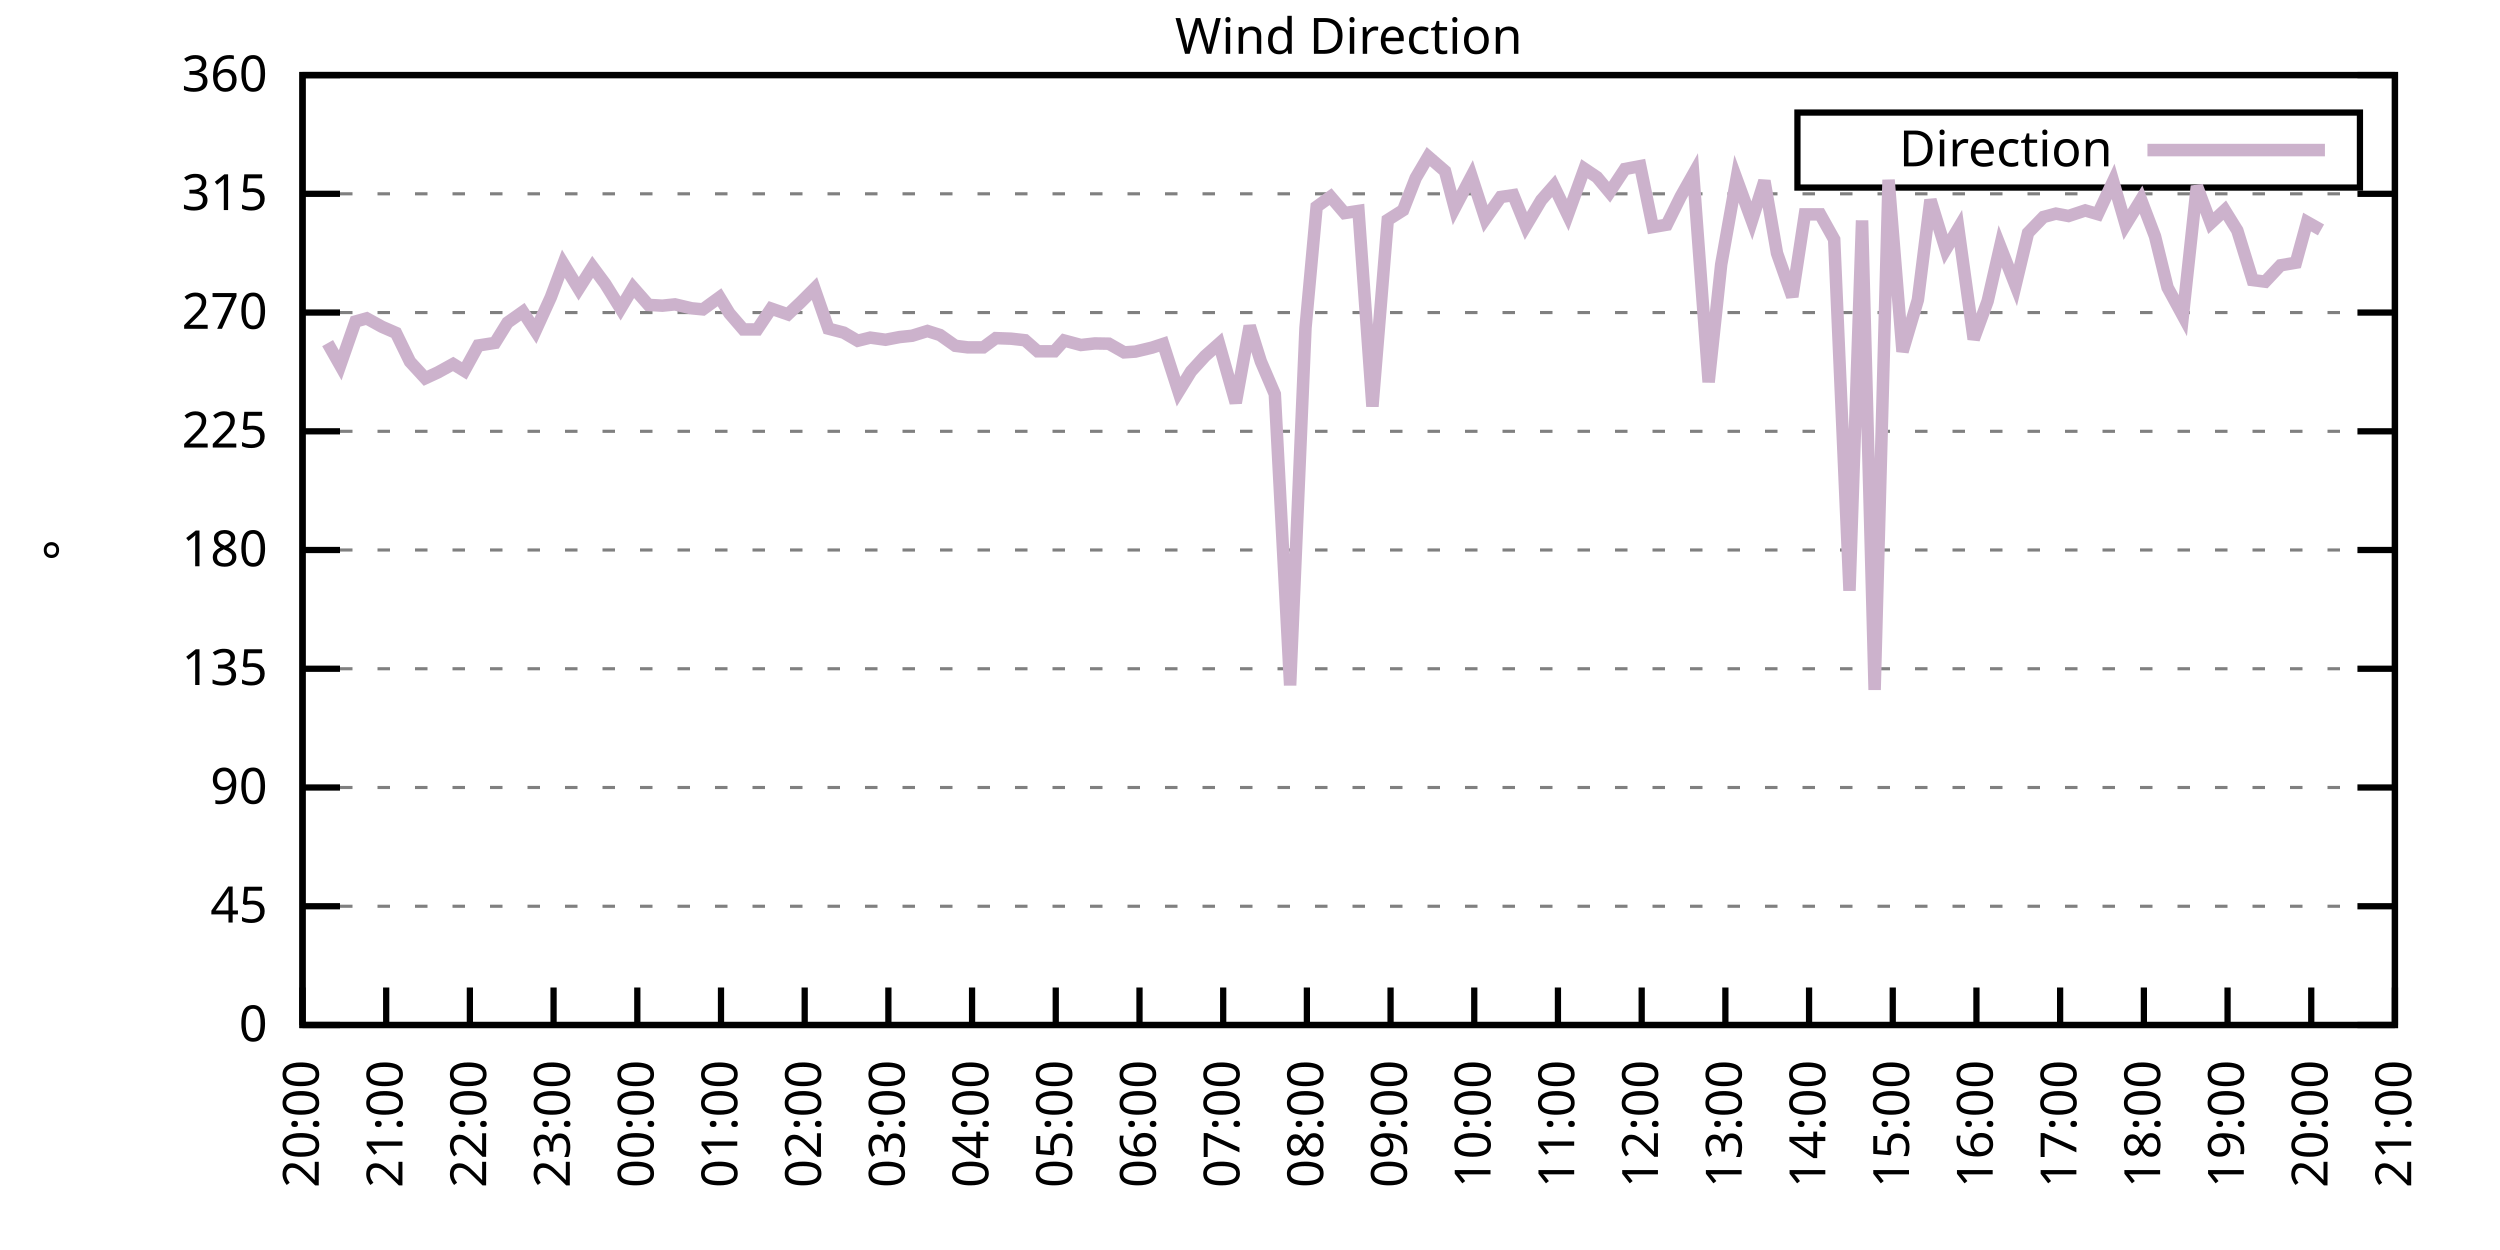
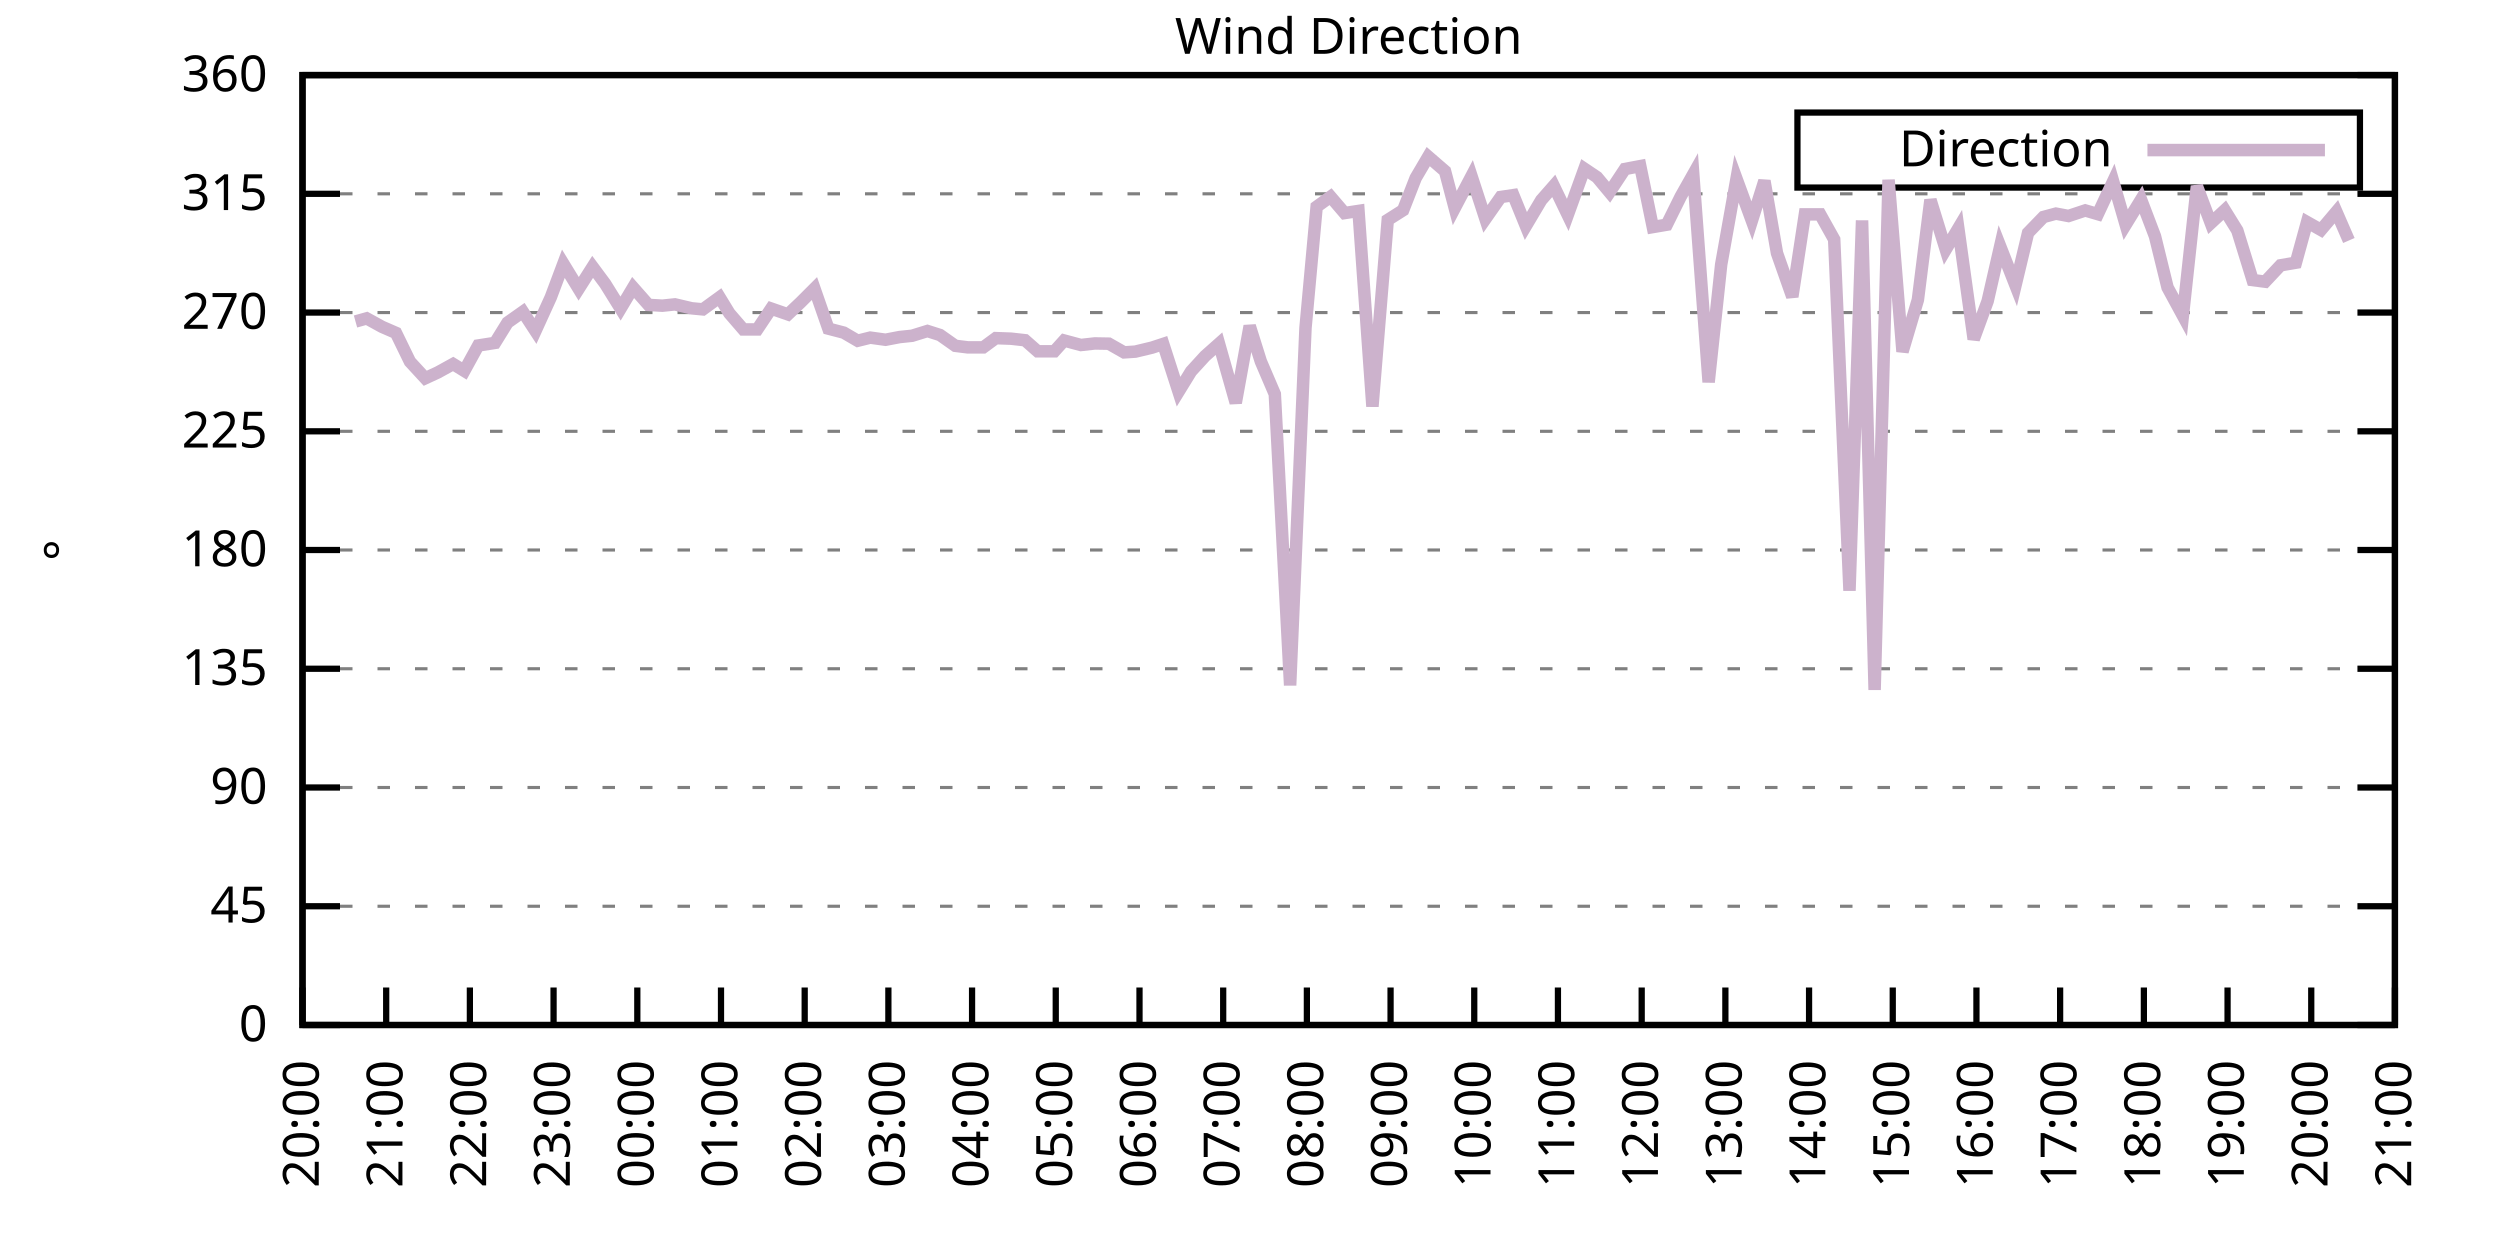
<svg xmlns="http://www.w3.org/2000/svg" xmlns:xlink="http://www.w3.org/1999/xlink" width="400" height="200" viewBox="0 0 400 200">
  <g id="gnuplot_canvas">
    <rect x="0" y="0" width="400" height="200" fill="none" />
    <defs>
      <circle id="gpDot" r="0.5" stroke-width="0.5" stroke="currentColor" />
      <path id="gpPt0" stroke-width="0.333" stroke="currentColor" d="M-1,0 h2 M0,-1 v2" />
      <path id="gpPt1" stroke-width="0.333" stroke="currentColor" d="M-1,-1 L1,1 M1,-1 L-1,1" />
      <path id="gpPt2" stroke-width="0.333" stroke="currentColor" d="M-1,0 L1,0 M0,-1 L0,1 M-1,-1 L1,1 M-1,1 L1,-1" />
      <rect id="gpPt3" stroke-width="0.333" stroke="currentColor" x="-1" y="-1" width="2" height="2" />
      <rect id="gpPt4" stroke-width="0.333" stroke="currentColor" fill="currentColor" x="-1" y="-1" width="2" height="2" />
      <circle id="gpPt5" stroke-width="0.333" stroke="currentColor" cx="0" cy="0" r="1" />
      <use xlink:href="#gpPt5" id="gpPt6" fill="currentColor" stroke="none" />
      <path id="gpPt7" stroke-width="0.333" stroke="currentColor" d="M0,-1.33 L-1.33,0.67 L1.33,0.67 z" />
      <use xlink:href="#gpPt7" id="gpPt8" fill="currentColor" stroke="none" />
      <use xlink:href="#gpPt7" id="gpPt9" stroke="currentColor" transform="rotate(180)" />
      <use xlink:href="#gpPt9" id="gpPt10" fill="currentColor" stroke="none" />
      <use xlink:href="#gpPt3" id="gpPt11" stroke="currentColor" transform="rotate(45)" />
      <use xlink:href="#gpPt11" id="gpPt12" fill="currentColor" stroke="none" />
      <path id="gpPt13" stroke-width="0.333" stroke="currentColor" d="M0,1.330 L1.265,0.411 L0.782,-1.067 L-0.782,-1.076 L-1.265,0.411 z" />
      <use xlink:href="#gpPt13" id="gpPt14" fill="currentColor" stroke="none" />
      <filter id="textbox" filterUnits="objectBoundingBox" x="0" y="0" height="1" width="1">
        <feFlood flood-color="white" flood-opacity="1" result="bgnd" />
        <feComposite in="SourceGraphic" in2="bgnd" operator="atop" />
      </filter>
      <filter id="greybox" filterUnits="objectBoundingBox" x="0" y="0" height="1" width="1">
        <feFlood flood-color="lightgrey" flood-opacity="1" result="grey" />
        <feComposite in="SourceGraphic" in2="grey" operator="atop" />
      </filter>
    </defs>
    <g fill="none" color="white" stroke="currentColor" stroke-width="1.00" stroke-linecap="butt" stroke-linejoin="miter">
</g>
    <g fill="none" color="black" stroke="currentColor" stroke-width="1.00" stroke-linecap="butt" stroke-linejoin="miter">
      <g stroke="none" shape-rendering="crispEdges">
        <polygon fill="rgb(255, 255, 255)" points="48.40,164.00 383.18,164.00 383.18,12.02 48.40,12.02 " />
      </g>
    </g>
    <g fill="none" color="black" stroke="currentColor" stroke-width="1.00" stroke-linecap="butt" stroke-linejoin="miter">
</g>
    <g fill="none" color="black" stroke="black" stroke-width="0.50" stroke-linecap="butt" stroke-linejoin="miter">
</g>
    <g fill="none" color="gray" stroke="currentColor" stroke-width="0.50" stroke-linecap="butt" stroke-linejoin="miter">
      <path stroke="gray" stroke-dasharray="2,4" class="gridline" d="M48.40,164.00 L383.19,164.00  " />
    </g>
    <g fill="none" color="gray" stroke="gray" stroke-width="1.00" stroke-linecap="butt" stroke-linejoin="miter">
</g>
    <g fill="none" color="black" stroke="currentColor" stroke-width="1.00" stroke-linecap="butt" stroke-linejoin="miter">
      <path stroke="black" d="M48.40,164.00 L54.40,164.00 M383.19,164.00 L377.19,164.00  " />
      <g transform="translate(42.80,166.60)" stroke="none" fill="black" font-family="Sans" font-size="8.00" text-anchor="end">
        <text>
          <tspan font-family="Sans"> 0</tspan>
        </text>
      </g>
    </g>
    <g fill="none" color="black" stroke="currentColor" stroke-width="1.00" stroke-linecap="butt" stroke-linejoin="miter">
</g>
    <g fill="none" color="black" stroke="black" stroke-width="0.50" stroke-linecap="butt" stroke-linejoin="miter">
</g>
    <g fill="none" color="gray" stroke="currentColor" stroke-width="0.50" stroke-linecap="butt" stroke-linejoin="miter">
      <path stroke="gray" stroke-dasharray="2,4" class="gridline" d="M48.40,145.00 L383.19,145.00  " />
    </g>
    <g fill="none" color="gray" stroke="gray" stroke-width="1.00" stroke-linecap="butt" stroke-linejoin="miter">
</g>
    <g fill="none" color="black" stroke="currentColor" stroke-width="1.00" stroke-linecap="butt" stroke-linejoin="miter">
      <path stroke="black" d="M48.40,145.00 L54.40,145.00 M383.19,145.00 L377.19,145.00  " />
      <g transform="translate(42.80,147.60)" stroke="none" fill="black" font-family="Sans" font-size="8.00" text-anchor="end">
        <text>
          <tspan font-family="Sans"> 45</tspan>
        </text>
      </g>
    </g>
    <g fill="none" color="black" stroke="currentColor" stroke-width="1.00" stroke-linecap="butt" stroke-linejoin="miter">
</g>
    <g fill="none" color="black" stroke="black" stroke-width="0.50" stroke-linecap="butt" stroke-linejoin="miter">
</g>
    <g fill="none" color="gray" stroke="currentColor" stroke-width="0.50" stroke-linecap="butt" stroke-linejoin="miter">
      <path stroke="gray" stroke-dasharray="2,4" class="gridline" d="M48.40,126.00 L383.19,126.00  " />
    </g>
    <g fill="none" color="gray" stroke="gray" stroke-width="1.00" stroke-linecap="butt" stroke-linejoin="miter">
</g>
    <g fill="none" color="black" stroke="currentColor" stroke-width="1.00" stroke-linecap="butt" stroke-linejoin="miter">
      <path stroke="black" d="M48.40,126.00 L54.40,126.00 M383.19,126.00 L377.19,126.00  " />
      <g transform="translate(42.80,128.60)" stroke="none" fill="black" font-family="Sans" font-size="8.00" text-anchor="end">
        <text>
          <tspan font-family="Sans"> 90</tspan>
        </text>
      </g>
    </g>
    <g fill="none" color="black" stroke="currentColor" stroke-width="1.00" stroke-linecap="butt" stroke-linejoin="miter">
</g>
    <g fill="none" color="black" stroke="black" stroke-width="0.50" stroke-linecap="butt" stroke-linejoin="miter">
</g>
    <g fill="none" color="gray" stroke="currentColor" stroke-width="0.50" stroke-linecap="butt" stroke-linejoin="miter">
      <path stroke="gray" stroke-dasharray="2,4" class="gridline" d="M48.40,107.00 L383.19,107.00  " />
    </g>
    <g fill="none" color="gray" stroke="gray" stroke-width="1.00" stroke-linecap="butt" stroke-linejoin="miter">
</g>
    <g fill="none" color="black" stroke="currentColor" stroke-width="1.00" stroke-linecap="butt" stroke-linejoin="miter">
      <path stroke="black" d="M48.40,107.00 L54.40,107.00 M383.19,107.00 L377.19,107.00  " />
      <g transform="translate(42.80,109.60)" stroke="none" fill="black" font-family="Sans" font-size="8.00" text-anchor="end">
        <text>
          <tspan font-family="Sans"> 135</tspan>
        </text>
      </g>
    </g>
    <g fill="none" color="black" stroke="currentColor" stroke-width="1.00" stroke-linecap="butt" stroke-linejoin="miter">
</g>
    <g fill="none" color="black" stroke="black" stroke-width="0.50" stroke-linecap="butt" stroke-linejoin="miter">
</g>
    <g fill="none" color="gray" stroke="currentColor" stroke-width="0.50" stroke-linecap="butt" stroke-linejoin="miter">
      <path stroke="gray" stroke-dasharray="2,4" class="gridline" d="M48.40,88.00 L383.19,88.00  " />
    </g>
    <g fill="none" color="gray" stroke="gray" stroke-width="1.00" stroke-linecap="butt" stroke-linejoin="miter">
</g>
    <g fill="none" color="black" stroke="currentColor" stroke-width="1.00" stroke-linecap="butt" stroke-linejoin="miter">
      <path stroke="black" d="M48.40,88.00 L54.40,88.00 M383.19,88.00 L377.19,88.00  " />
      <g transform="translate(42.80,90.60)" stroke="none" fill="black" font-family="Sans" font-size="8.00" text-anchor="end">
        <text>
          <tspan font-family="Sans"> 180</tspan>
        </text>
      </g>
    </g>
    <g fill="none" color="black" stroke="currentColor" stroke-width="1.00" stroke-linecap="butt" stroke-linejoin="miter">
</g>
    <g fill="none" color="black" stroke="black" stroke-width="0.50" stroke-linecap="butt" stroke-linejoin="miter">
</g>
    <g fill="none" color="gray" stroke="currentColor" stroke-width="0.50" stroke-linecap="butt" stroke-linejoin="miter">
      <path stroke="gray" stroke-dasharray="2,4" class="gridline" d="M48.40,69.01 L383.19,69.01  " />
    </g>
    <g fill="none" color="gray" stroke="gray" stroke-width="1.00" stroke-linecap="butt" stroke-linejoin="miter">
</g>
    <g fill="none" color="black" stroke="currentColor" stroke-width="1.00" stroke-linecap="butt" stroke-linejoin="miter">
      <path stroke="black" d="M48.40,69.01 L54.40,69.01 M383.19,69.01 L377.19,69.01  " />
      <g transform="translate(42.80,71.61)" stroke="none" fill="black" font-family="Sans" font-size="8.00" text-anchor="end">
        <text>
          <tspan font-family="Sans"> 225</tspan>
        </text>
      </g>
    </g>
    <g fill="none" color="black" stroke="currentColor" stroke-width="1.00" stroke-linecap="butt" stroke-linejoin="miter">
</g>
    <g fill="none" color="black" stroke="black" stroke-width="0.50" stroke-linecap="butt" stroke-linejoin="miter">
</g>
    <g fill="none" color="gray" stroke="currentColor" stroke-width="0.50" stroke-linecap="butt" stroke-linejoin="miter">
      <path stroke="gray" stroke-dasharray="2,4" class="gridline" d="M48.40,50.01 L383.19,50.01  " />
    </g>
    <g fill="none" color="gray" stroke="gray" stroke-width="1.00" stroke-linecap="butt" stroke-linejoin="miter">
</g>
    <g fill="none" color="black" stroke="currentColor" stroke-width="1.00" stroke-linecap="butt" stroke-linejoin="miter">
      <path stroke="black" d="M48.40,50.01 L54.40,50.01 M383.19,50.01 L377.19,50.01  " />
      <g transform="translate(42.80,52.61)" stroke="none" fill="black" font-family="Sans" font-size="8.00" text-anchor="end">
        <text>
          <tspan font-family="Sans"> 270</tspan>
        </text>
      </g>
    </g>
    <g fill="none" color="black" stroke="currentColor" stroke-width="1.00" stroke-linecap="butt" stroke-linejoin="miter">
</g>
    <g fill="none" color="black" stroke="black" stroke-width="0.50" stroke-linecap="butt" stroke-linejoin="miter">
</g>
    <g fill="none" color="gray" stroke="currentColor" stroke-width="0.50" stroke-linecap="butt" stroke-linejoin="miter">
      <path stroke="gray" stroke-dasharray="2,4" class="gridline" d="M48.40,31.01 L383.19,31.01  " />
    </g>
    <g fill="none" color="gray" stroke="gray" stroke-width="1.00" stroke-linecap="butt" stroke-linejoin="miter">
</g>
    <g fill="none" color="black" stroke="currentColor" stroke-width="1.00" stroke-linecap="butt" stroke-linejoin="miter">
      <path stroke="black" d="M48.40,31.01 L54.40,31.01 M383.19,31.01 L377.19,31.01  " />
      <g transform="translate(42.80,33.61)" stroke="none" fill="black" font-family="Sans" font-size="8.00" text-anchor="end">
        <text>
          <tspan font-family="Sans"> 315</tspan>
        </text>
      </g>
    </g>
    <g fill="none" color="black" stroke="currentColor" stroke-width="1.00" stroke-linecap="butt" stroke-linejoin="miter">
</g>
    <g fill="none" color="black" stroke="black" stroke-width="0.50" stroke-linecap="butt" stroke-linejoin="miter">
</g>
    <g fill="none" color="gray" stroke="currentColor" stroke-width="0.50" stroke-linecap="butt" stroke-linejoin="miter">
      <path stroke="gray" stroke-dasharray="2,4" class="gridline" d="M48.40,12.01 L383.19,12.01  " />
    </g>
    <g fill="none" color="gray" stroke="gray" stroke-width="1.00" stroke-linecap="butt" stroke-linejoin="miter">
</g>
    <g fill="none" color="black" stroke="currentColor" stroke-width="1.00" stroke-linecap="butt" stroke-linejoin="miter">
      <path stroke="black" d="M48.40,12.01 L54.40,12.01 M383.19,12.01 L377.19,12.01  " />
      <g transform="translate(42.80,14.61)" stroke="none" fill="black" font-family="Sans" font-size="8.00" text-anchor="end">
        <text>
          <tspan font-family="Sans"> 360</tspan>
        </text>
      </g>
    </g>
    <g fill="none" color="black" stroke="currentColor" stroke-width="1.00" stroke-linecap="butt" stroke-linejoin="miter">
      <path stroke="black" d="M48.40,164.00 L48.40,158.00  " />
      <g transform="translate(51.00,169.60) rotate(270.00)" stroke="none" fill="black" font-family="Sans" font-size="8.00" text-anchor="end">
        <text>
          <tspan font-family="Sans">20:00</tspan>
        </text>
      </g>
    </g>
    <g fill="none" color="black" stroke="currentColor" stroke-width="1.00" stroke-linecap="butt" stroke-linejoin="miter">
      <path stroke="black" d="M61.79,164.00 L61.79,158.00  " />
      <g transform="translate(64.39,169.60) rotate(270.00)" stroke="none" fill="black" font-family="Sans" font-size="8.00" text-anchor="end">
        <text>
          <tspan font-family="Sans">21:00</tspan>
        </text>
      </g>
    </g>
    <g fill="none" color="black" stroke="currentColor" stroke-width="1.00" stroke-linecap="butt" stroke-linejoin="miter">
      <path stroke="black" d="M75.18,164.00 L75.18,158.00  " />
      <g transform="translate(77.78,169.60) rotate(270.00)" stroke="none" fill="black" font-family="Sans" font-size="8.00" text-anchor="end">
        <text>
          <tspan font-family="Sans">22:00</tspan>
        </text>
      </g>
    </g>
    <g fill="none" color="black" stroke="currentColor" stroke-width="1.00" stroke-linecap="butt" stroke-linejoin="miter">
      <path stroke="black" d="M88.57,164.00 L88.57,158.00  " />
      <g transform="translate(91.17,169.60) rotate(270.00)" stroke="none" fill="black" font-family="Sans" font-size="8.00" text-anchor="end">
        <text>
          <tspan font-family="Sans">23:00</tspan>
        </text>
      </g>
    </g>
    <g fill="none" color="black" stroke="currentColor" stroke-width="1.00" stroke-linecap="butt" stroke-linejoin="miter">
      <path stroke="black" d="M101.97,164.00 L101.97,158.00  " />
      <g transform="translate(104.57,169.60) rotate(270.00)" stroke="none" fill="black" font-family="Sans" font-size="8.00" text-anchor="end">
        <text>
          <tspan font-family="Sans">00:00</tspan>
        </text>
      </g>
    </g>
    <g fill="none" color="black" stroke="currentColor" stroke-width="1.00" stroke-linecap="butt" stroke-linejoin="miter">
      <path stroke="black" d="M115.36,164.00 L115.36,158.00  " />
      <g transform="translate(117.96,169.60) rotate(270.00)" stroke="none" fill="black" font-family="Sans" font-size="8.00" text-anchor="end">
        <text>
          <tspan font-family="Sans">01:00</tspan>
        </text>
      </g>
    </g>
    <g fill="none" color="black" stroke="currentColor" stroke-width="1.00" stroke-linecap="butt" stroke-linejoin="miter">
      <path stroke="black" d="M128.75,164.00 L128.75,158.00  " />
      <g transform="translate(131.35,169.60) rotate(270.00)" stroke="none" fill="black" font-family="Sans" font-size="8.00" text-anchor="end">
        <text>
          <tspan font-family="Sans">02:00</tspan>
        </text>
      </g>
    </g>
    <g fill="none" color="black" stroke="currentColor" stroke-width="1.00" stroke-linecap="butt" stroke-linejoin="miter">
      <path stroke="black" d="M142.14,164.00 L142.14,158.00  " />
      <g transform="translate(144.74,169.60) rotate(270.00)" stroke="none" fill="black" font-family="Sans" font-size="8.00" text-anchor="end">
        <text>
          <tspan font-family="Sans">03:00</tspan>
        </text>
      </g>
    </g>
    <g fill="none" color="black" stroke="currentColor" stroke-width="1.00" stroke-linecap="butt" stroke-linejoin="miter">
      <path stroke="black" d="M155.53,164.00 L155.53,158.00  " />
      <g transform="translate(158.13,169.60) rotate(270.00)" stroke="none" fill="black" font-family="Sans" font-size="8.00" text-anchor="end">
        <text>
          <tspan font-family="Sans">04:00</tspan>
        </text>
      </g>
    </g>
    <g fill="none" color="black" stroke="currentColor" stroke-width="1.00" stroke-linecap="butt" stroke-linejoin="miter">
      <path stroke="black" d="M168.92,164.00 L168.92,158.00  " />
      <g transform="translate(171.52,169.60) rotate(270.00)" stroke="none" fill="black" font-family="Sans" font-size="8.00" text-anchor="end">
        <text>
          <tspan font-family="Sans">05:00</tspan>
        </text>
      </g>
    </g>
    <g fill="none" color="black" stroke="currentColor" stroke-width="1.00" stroke-linecap="butt" stroke-linejoin="miter">
      <path stroke="black" d="M182.32,164.00 L182.32,158.00  " />
      <g transform="translate(184.92,169.60) rotate(270.00)" stroke="none" fill="black" font-family="Sans" font-size="8.00" text-anchor="end">
        <text>
          <tspan font-family="Sans">06:00</tspan>
        </text>
      </g>
    </g>
    <g fill="none" color="black" stroke="currentColor" stroke-width="1.00" stroke-linecap="butt" stroke-linejoin="miter">
      <path stroke="black" d="M195.71,164.00 L195.71,158.00  " />
      <g transform="translate(198.31,169.60) rotate(270.00)" stroke="none" fill="black" font-family="Sans" font-size="8.00" text-anchor="end">
        <text>
          <tspan font-family="Sans">07:00</tspan>
        </text>
      </g>
    </g>
    <g fill="none" color="black" stroke="currentColor" stroke-width="1.00" stroke-linecap="butt" stroke-linejoin="miter">
      <path stroke="black" d="M209.10,164.00 L209.10,158.00  " />
      <g transform="translate(211.70,169.60) rotate(270.00)" stroke="none" fill="black" font-family="Sans" font-size="8.00" text-anchor="end">
        <text>
          <tspan font-family="Sans">08:00</tspan>
        </text>
      </g>
    </g>
    <g fill="none" color="black" stroke="currentColor" stroke-width="1.00" stroke-linecap="butt" stroke-linejoin="miter">
      <path stroke="black" d="M222.49,164.00 L222.49,158.00  " />
      <g transform="translate(225.09,169.60) rotate(270.00)" stroke="none" fill="black" font-family="Sans" font-size="8.00" text-anchor="end">
        <text>
          <tspan font-family="Sans">09:00</tspan>
        </text>
      </g>
    </g>
    <g fill="none" color="black" stroke="currentColor" stroke-width="1.00" stroke-linecap="butt" stroke-linejoin="miter">
      <path stroke="black" d="M235.88,164.00 L235.88,158.00  " />
      <g transform="translate(238.48,169.60) rotate(270.00)" stroke="none" fill="black" font-family="Sans" font-size="8.00" text-anchor="end">
        <text>
          <tspan font-family="Sans">10:00</tspan>
        </text>
      </g>
    </g>
    <g fill="none" color="black" stroke="currentColor" stroke-width="1.00" stroke-linecap="butt" stroke-linejoin="miter">
      <path stroke="black" d="M249.27,164.00 L249.27,158.00  " />
      <g transform="translate(251.87,169.60) rotate(270.00)" stroke="none" fill="black" font-family="Sans" font-size="8.00" text-anchor="end">
        <text>
          <tspan font-family="Sans">11:00</tspan>
        </text>
      </g>
    </g>
    <g fill="none" color="black" stroke="currentColor" stroke-width="1.00" stroke-linecap="butt" stroke-linejoin="miter">
      <path stroke="black" d="M262.67,164.00 L262.67,158.00  " />
      <g transform="translate(265.27,169.60) rotate(270.00)" stroke="none" fill="black" font-family="Sans" font-size="8.00" text-anchor="end">
        <text>
          <tspan font-family="Sans">12:00</tspan>
        </text>
      </g>
    </g>
    <g fill="none" color="black" stroke="currentColor" stroke-width="1.00" stroke-linecap="butt" stroke-linejoin="miter">
      <path stroke="black" d="M276.06,164.00 L276.06,158.00  " />
      <g transform="translate(278.66,169.60) rotate(270.00)" stroke="none" fill="black" font-family="Sans" font-size="8.00" text-anchor="end">
        <text>
          <tspan font-family="Sans">13:00</tspan>
        </text>
      </g>
    </g>
    <g fill="none" color="black" stroke="currentColor" stroke-width="1.00" stroke-linecap="butt" stroke-linejoin="miter">
      <path stroke="black" d="M289.45,164.00 L289.45,158.00  " />
      <g transform="translate(292.05,169.60) rotate(270.00)" stroke="none" fill="black" font-family="Sans" font-size="8.00" text-anchor="end">
        <text>
          <tspan font-family="Sans">14:00</tspan>
        </text>
      </g>
    </g>
    <g fill="none" color="black" stroke="currentColor" stroke-width="1.00" stroke-linecap="butt" stroke-linejoin="miter">
      <path stroke="black" d="M302.84,164.00 L302.84,158.00  " />
      <g transform="translate(305.44,169.60) rotate(270.00)" stroke="none" fill="black" font-family="Sans" font-size="8.00" text-anchor="end">
        <text>
          <tspan font-family="Sans">15:00</tspan>
        </text>
      </g>
    </g>
    <g fill="none" color="black" stroke="currentColor" stroke-width="1.00" stroke-linecap="butt" stroke-linejoin="miter">
      <path stroke="black" d="M316.23,164.00 L316.23,158.00  " />
      <g transform="translate(318.83,169.60) rotate(270.00)" stroke="none" fill="black" font-family="Sans" font-size="8.00" text-anchor="end">
        <text>
          <tspan font-family="Sans">16:00</tspan>
        </text>
      </g>
    </g>
    <g fill="none" color="black" stroke="currentColor" stroke-width="1.00" stroke-linecap="butt" stroke-linejoin="miter">
      <path stroke="black" d="M329.62,164.00 L329.62,158.00  " />
      <g transform="translate(332.22,169.60) rotate(270.00)" stroke="none" fill="black" font-family="Sans" font-size="8.00" text-anchor="end">
        <text>
          <tspan font-family="Sans">17:00</tspan>
        </text>
      </g>
    </g>
    <g fill="none" color="black" stroke="currentColor" stroke-width="1.00" stroke-linecap="butt" stroke-linejoin="miter">
      <path stroke="black" d="M343.02,164.00 L343.02,158.00  " />
      <g transform="translate(345.62,169.60) rotate(270.00)" stroke="none" fill="black" font-family="Sans" font-size="8.00" text-anchor="end">
        <text>
          <tspan font-family="Sans">18:00</tspan>
        </text>
      </g>
    </g>
    <g fill="none" color="black" stroke="currentColor" stroke-width="1.00" stroke-linecap="butt" stroke-linejoin="miter">
      <path stroke="black" d="M356.41,164.00 L356.41,158.00  " />
      <g transform="translate(359.01,169.60) rotate(270.00)" stroke="none" fill="black" font-family="Sans" font-size="8.00" text-anchor="end">
        <text>
          <tspan font-family="Sans">19:00</tspan>
        </text>
      </g>
    </g>
    <g fill="none" color="black" stroke="currentColor" stroke-width="1.00" stroke-linecap="butt" stroke-linejoin="miter">
      <path stroke="black" d="M369.80,164.00 L369.80,158.00  " />
      <g transform="translate(372.40,169.60) rotate(270.00)" stroke="none" fill="black" font-family="Sans" font-size="8.00" text-anchor="end">
        <text>
          <tspan font-family="Sans">20:00</tspan>
        </text>
      </g>
    </g>
    <g fill="none" color="black" stroke="currentColor" stroke-width="1.00" stroke-linecap="butt" stroke-linejoin="miter">
      <path stroke="black" d="M383.19,164.00 L383.19,158.00  " />
      <g transform="translate(385.79,169.60) rotate(270.00)" stroke="none" fill="black" font-family="Sans" font-size="8.00" text-anchor="end">
        <text>
          <tspan font-family="Sans">21:00</tspan>
        </text>
      </g>
    </g>
    <g fill="none" color="black" stroke="currentColor" stroke-width="1.00" stroke-linecap="butt" stroke-linejoin="miter">
</g>
    <g fill="none" color="black" stroke="currentColor" stroke-width="1.00" stroke-linecap="butt" stroke-linejoin="miter">
      <path stroke="black" d="M48.40,12.01 L48.40,164.00 L383.19,164.00 L383.19,12.01 L48.40,12.01 Z  " />
    </g>
    <g fill="none" color="black" stroke="currentColor" stroke-width="1.00" stroke-linecap="butt" stroke-linejoin="miter">
</g>
    <g fill="none" color="black" stroke="currentColor" stroke-width="1.00" stroke-linecap="butt" stroke-linejoin="miter">
      <path stroke="black" d="M287.59,30.01 L287.59,18.01 L377.59,18.01 L377.59,30.01 L287.59,30.01 Z  " />
    </g>
    <g id="Wind_direction_plot_1">
      <g fill="none" color="white" stroke="black" stroke-width="2.00" stroke-linecap="butt" stroke-linejoin="miter">
</g>
      <g fill="none" color="black" stroke="currentColor" stroke-width="2.00" stroke-linecap="butt" stroke-linejoin="miter">
        <g transform="translate(337.99,26.61)" stroke="none" fill="black" font-family="Sans" font-size="8.00" text-anchor="end">
          <text>
            <tspan font-family="Sans">Direction</tspan>
          </text>
        </g>
      </g>
      <g fill="none" color="black" stroke="currentColor" stroke-width="2.00" stroke-linecap="butt" stroke-linejoin="miter">
-         <path stroke="rgb(204, 178, 204)" d="M343.59,24.01 L371.99,24.01 M52.42,54.90 L54.43,58.45 L56.88,51.44 L58.67,50.94 L61.12,52.29 L63.35,53.26   L65.59,57.86 L68.04,60.52 L70.05,59.59 L72.50,58.24 L74.29,59.34 L76.52,55.28 L79.20,54.86 L81.21,51.61   L83.66,49.88 L85.67,52.96 L88.13,47.56 L90.14,42.20 L92.59,46.21 L94.82,42.70 L96.83,45.41 L99.29,49.37   L101.30,46.00 L103.75,48.78 L105.98,48.91 L107.99,48.70 L110.67,49.33 L112.46,49.50 L115.13,47.56 L116.70,50.13   L118.93,52.71 L121.16,52.71 L123.39,49.37 L126.07,50.30 L128.08,48.40 L130.31,46.17 L132.54,52.58 L135.00,53.22   L137.23,54.52 L139.24,54.02 L141.69,54.36 L143.93,53.93 L145.94,53.72 L148.39,52.96 L150.40,53.60 L152.85,55.33   L154.86,55.58 L157.32,55.58 L159.33,54.10 L161.78,54.19 L164.01,54.44 L166.02,56.21 L168.70,56.21 L170.26,54.48   L172.94,55.20 L175.17,54.95 L177.41,54.99 L179.86,56.38 L181.65,56.26 L184.32,55.62 L186.11,55.03 L188.57,62.67   L190.57,59.42 L192.81,56.97 L195.04,54.99 L197.72,64.45 L199.95,52.16 L201.73,57.82 L203.97,63.05 L206.42,109.66   L208.88,52.46 L210.66,33.08 L212.89,31.47 L215.13,34.09 L217.36,33.75 L219.59,65.04 L222.04,35.19 L224.50,33.63   L226.51,28.48 L228.52,25.06 L231.20,27.38 L232.76,33.29 L235.44,28.18 L237.67,35.02 L240.12,31.52 L242.13,31.22   L244.14,36.16 L246.60,32.02 L248.60,29.74 L250.84,34.39 L253.51,27.00 L255.52,28.35 L257.53,30.76 L259.99,27.04   L262.44,26.58 L264.45,36.33 L266.68,35.95 L268.92,31.43 L270.92,27.88 L273.38,61.15 L275.39,42.32 L277.84,28.60   L280.30,35.32 L282.31,28.94 L284.32,40.51 L286.77,47.47 L288.78,34.30 L291.23,34.30 L293.47,38.31 L295.92,94.51   L297.93,35.27 L299.94,110.38 L302.17,28.77 L304.40,56.26 L306.86,47.98 L308.87,31.98 L311.32,39.92 L313.33,36.54   L315.79,54.27 L318.02,48.19 L320.03,39.41 L322.48,45.66 L324.49,37.26 L326.95,34.72 L328.95,34.18 L330.96,34.56   L333.64,33.67 L335.65,34.26 L338.10,29.02 L340.11,35.95 L342.57,31.94 L344.80,37.81 L346.81,46.00 L349.26,50.51   L351.50,29.78 L353.73,35.70 L355.96,33.63 L357.97,36.88 L360.42,44.81 L362.43,45.07 L364.89,42.45 L367.34,42.03   L369.13,35.53 L371.36,36.79  " />
+         <path stroke="rgb(204, 178, 204)" d="M343.59,24.01 L371.99,24.01 M56.88,51.44 L58.67,50.94 L61.12,52.29 L63.35,53.26 L65.59,57.86 L68.04,60.52   L70.05,59.59 L72.50,58.24 L74.29,59.34 L76.52,55.28 L79.20,54.86 L81.21,51.61 L83.66,49.88 L85.67,52.96   L88.13,47.56 L90.14,42.20 L92.59,46.21 L94.82,42.70 L96.83,45.41 L99.29,49.37 L101.30,46.00 L103.75,48.78   L105.98,48.91 L107.99,48.70 L110.67,49.33 L112.46,49.50 L115.13,47.56 L116.70,50.13 L118.93,52.71 L121.16,52.71   L123.39,49.37 L126.07,50.30 L128.08,48.40 L130.31,46.17 L132.54,52.58 L135.00,53.22 L137.23,54.52 L139.24,54.02   L141.69,54.36 L143.93,53.93 L145.94,53.72 L148.39,52.96 L150.40,53.60 L152.85,55.33 L154.86,55.58 L157.32,55.58   L159.33,54.10 L161.78,54.19 L164.01,54.44 L166.02,56.21 L168.70,56.21 L170.26,54.48 L172.94,55.20 L175.17,54.95   L177.41,54.99 L179.86,56.38 L181.65,56.26 L184.32,55.62 L186.11,55.03 L188.57,62.67 L190.57,59.42 L192.81,56.97   L195.04,54.99 L197.72,64.45 L199.95,52.16 L201.73,57.82 L203.97,63.05 L206.42,109.66 L208.88,52.46 L210.66,33.08   L212.89,31.47 L215.13,34.09 L217.36,33.75 L219.59,65.04 L222.04,35.19 L224.50,33.63 L226.51,28.48 L228.52,25.06   L231.20,27.38 L232.76,33.29 L235.44,28.18 L237.67,35.02 L240.12,31.52 L242.13,31.22 L244.14,36.16 L246.60,32.02   L248.60,29.74 L250.84,34.39 L253.51,27.00 L255.52,28.35 L257.53,30.76 L259.99,27.04 L262.44,26.58 L264.45,36.33   L266.68,35.95 L268.92,31.43 L270.92,27.88 L273.38,61.15 L275.39,42.32 L277.84,28.60 L280.30,35.32 L282.31,28.94   L284.32,40.51 L286.77,47.47 L288.78,34.30 L291.23,34.30 L293.47,38.31 L295.92,94.51 L297.93,35.27 L299.94,110.38   L302.17,28.77 L304.40,56.26 L306.86,47.98 L308.87,31.98 L311.32,39.92 L313.33,36.54 L315.79,54.27 L318.02,48.19   L320.03,39.41 L322.48,45.66 L324.49,37.26 L326.95,34.72 L328.95,34.18 L330.96,34.56 L333.64,33.67 L335.65,34.26   L338.10,29.02 L340.11,35.95 L342.57,31.94 L344.80,37.81 L346.81,46.00 L349.26,50.51 L351.50,29.78 L353.73,35.70   L355.96,33.63 L357.97,36.88 L360.42,44.81 L362.43,45.07 L364.89,42.45 L367.34,42.03 L369.13,35.53 L371.36,36.79   L373.82,33.88 L375.82,38.48  " />
      </g>
    </g>
    <g fill="none" color="black" stroke="currentColor" stroke-width="2.00" stroke-linecap="butt" stroke-linejoin="miter">
</g>
    <g fill="none" color="black" stroke="black" stroke-width="1.00" stroke-linecap="butt" stroke-linejoin="miter">
</g>
    <g fill="none" color="black" stroke="currentColor" stroke-width="1.00" stroke-linecap="butt" stroke-linejoin="miter">
      <path stroke="black" d="M48.40,12.01 L48.40,164.00 L383.19,164.00 L383.19,12.01 L48.40,12.01 Z  " />
      <g transform="translate(12.80,88.01) rotate(270.00)" stroke="none" fill="black" font-family="Sans" font-size="8.00" text-anchor="middle">
        <text>
          <tspan font-family="Sans">°</tspan>
        </text>
      </g>
    </g>
    <g fill="none" color="black" stroke="currentColor" stroke-width="1.00" stroke-linecap="butt" stroke-linejoin="miter">
</g>
    <g fill="none" color="black" stroke="currentColor" stroke-width="1.00" stroke-linecap="butt" stroke-linejoin="miter">
      <g transform="translate(215.79,8.61)" stroke="none" fill="black" font-family="Sans" font-size="8.00" text-anchor="middle">
        <text>
          <tspan font-family="Sans">Wind Direction</tspan>
        </text>
      </g>
    </g>
    <g fill="none" color="black" stroke="currentColor" stroke-width="1.00" stroke-linecap="butt" stroke-linejoin="miter">
</g>
  </g>
</svg>
